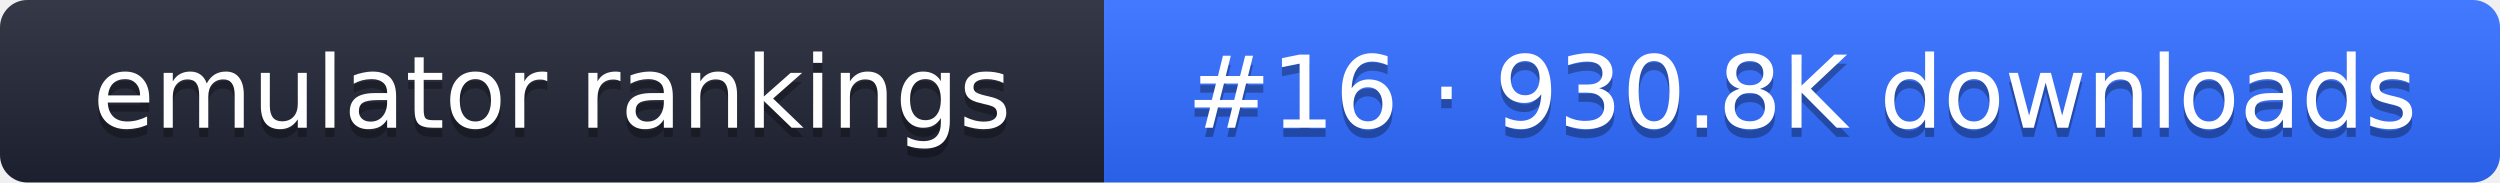
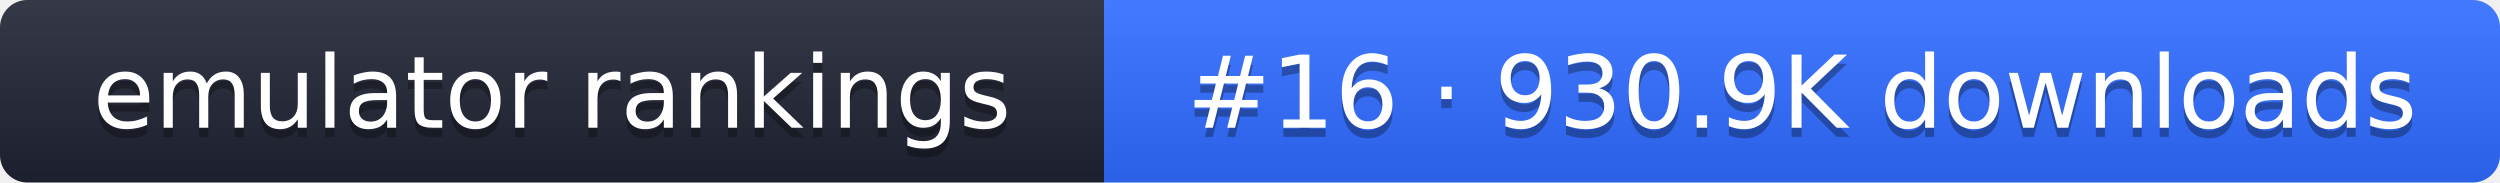
- <svg xmlns="http://www.w3.org/2000/svg" width="274" height="20" role="img" aria-label="emulator rankings: #16 · 930.8K downloads">
+ <svg xmlns="http://www.w3.org/2000/svg" width="274" height="20" role="img" aria-label="emulator rankings: #16 · 930.9K downloads">
  <linearGradient id="g" x2="0" y2="100%">
    <stop offset="0" stop-color="#fff" stop-opacity=".1" />
    <stop offset="1" stop-opacity=".1" />
  </linearGradient>
  <clipPath id="r">
    <rect width="274" height="20" rx="3" fill="#fff" />
  </clipPath>
  <g clip-path="url(#r)">
    <rect width="121" height="20" fill="#1f2433" />
    <rect x="121" width="153" height="20" fill="#2f6bff" />
    <rect width="274" height="20" fill="url(#g)" />
  </g>
  <g fill="#fff" text-anchor="middle" font-family="Verdana,DejaVu Sans,sans-serif" font-size="11">
    <text x="60.5" y="15" fill="#010101" fill-opacity=".3">emulator rankings</text>
    <text x="60.5" y="14">emulator rankings</text>
-     <text x="197.5" y="15" fill="#010101" fill-opacity=".3">#16 · 930.8K downloads</text>
-     <text x="197.5" y="14">#16 · 930.8K downloads</text>
+     <text x="197.5" y="15" fill="#010101" fill-opacity=".3">#16 · 930.9K downloads</text>
+     <text x="197.5" y="14">#16 · 930.9K downloads</text>
  </g>
</svg>
